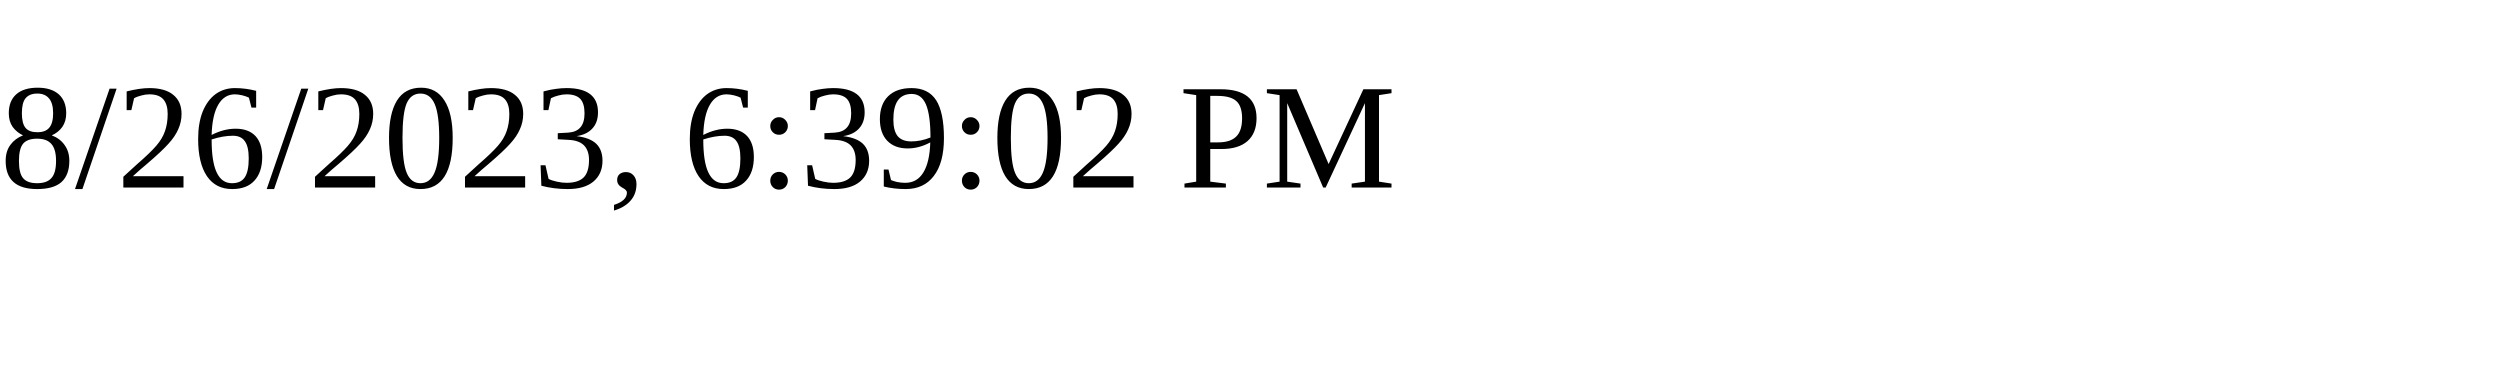
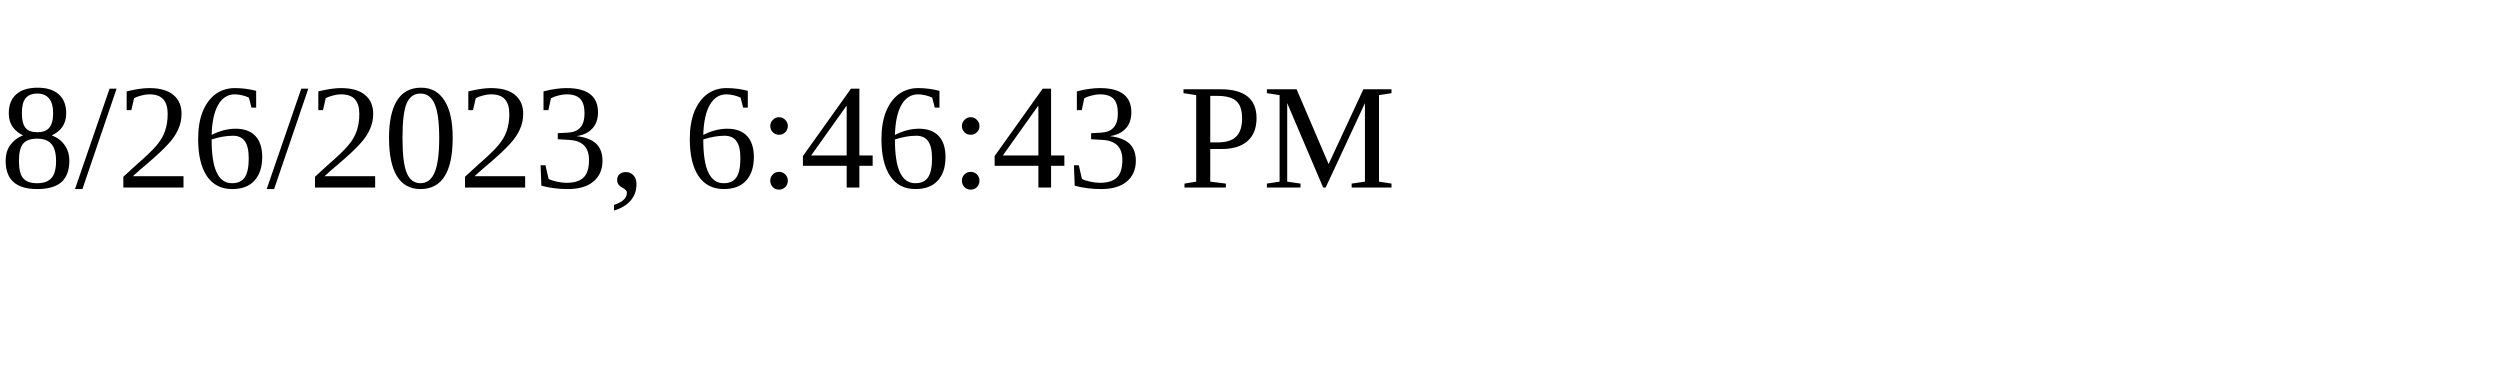
<svg xmlns="http://www.w3.org/2000/svg" height="30" width="200">
-   <text x="0" y="15">8/26/2023, 6:39:02 PM</text>
+   <text x="0" y="15">8/26/2023, 6:46:43 PM</text>
</svg>
